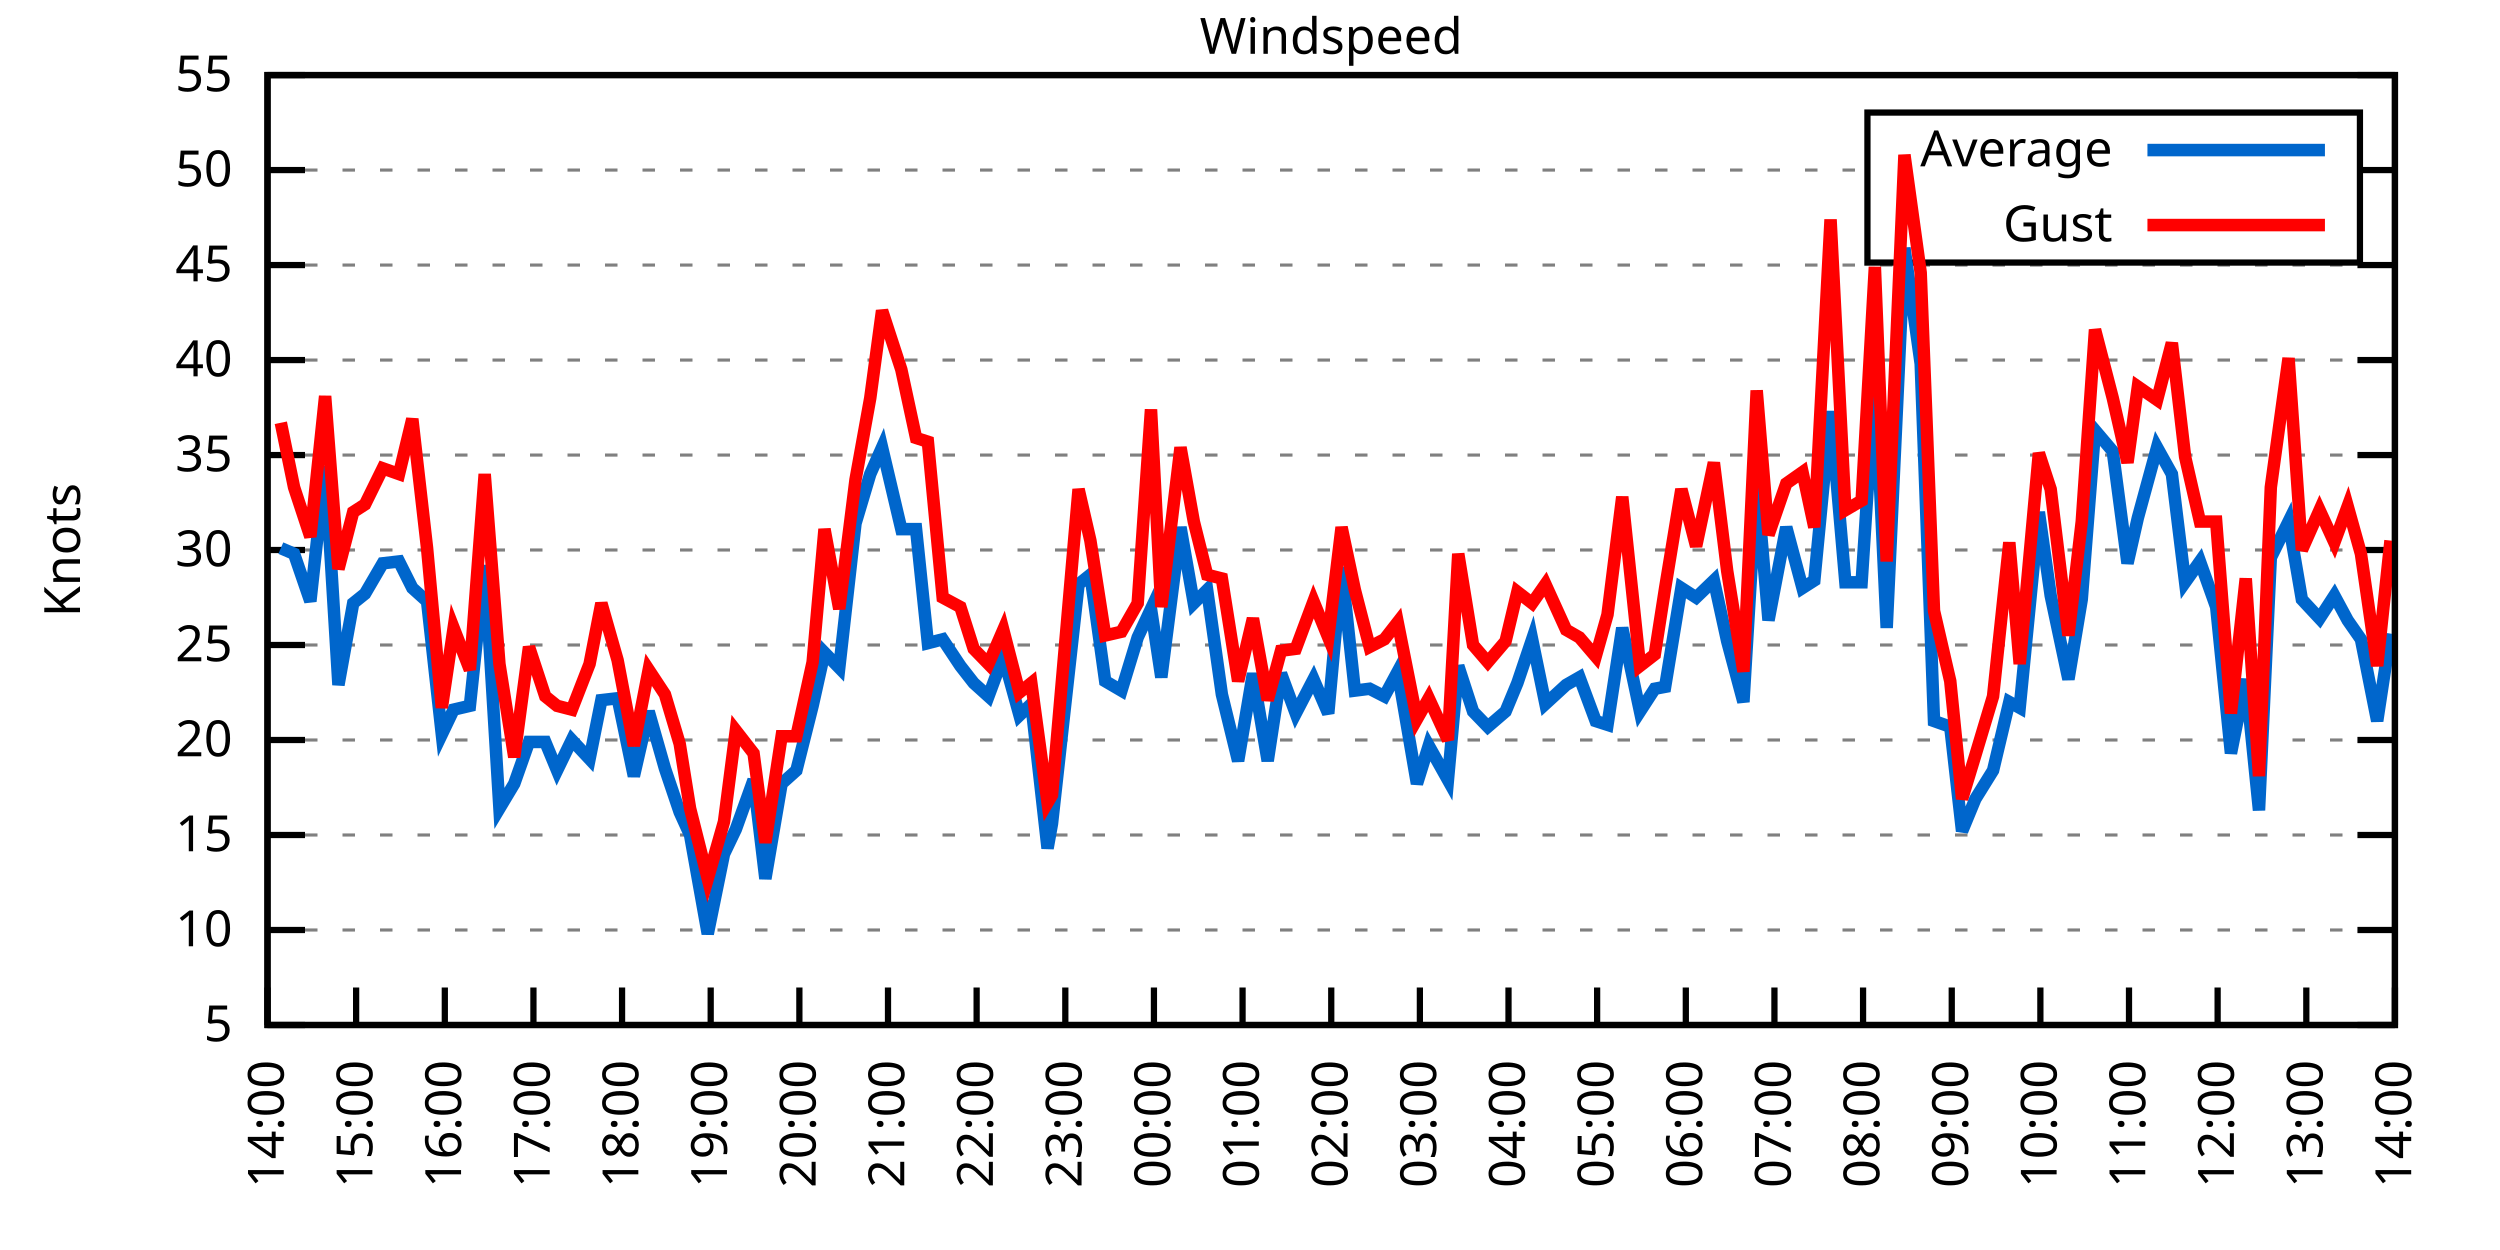
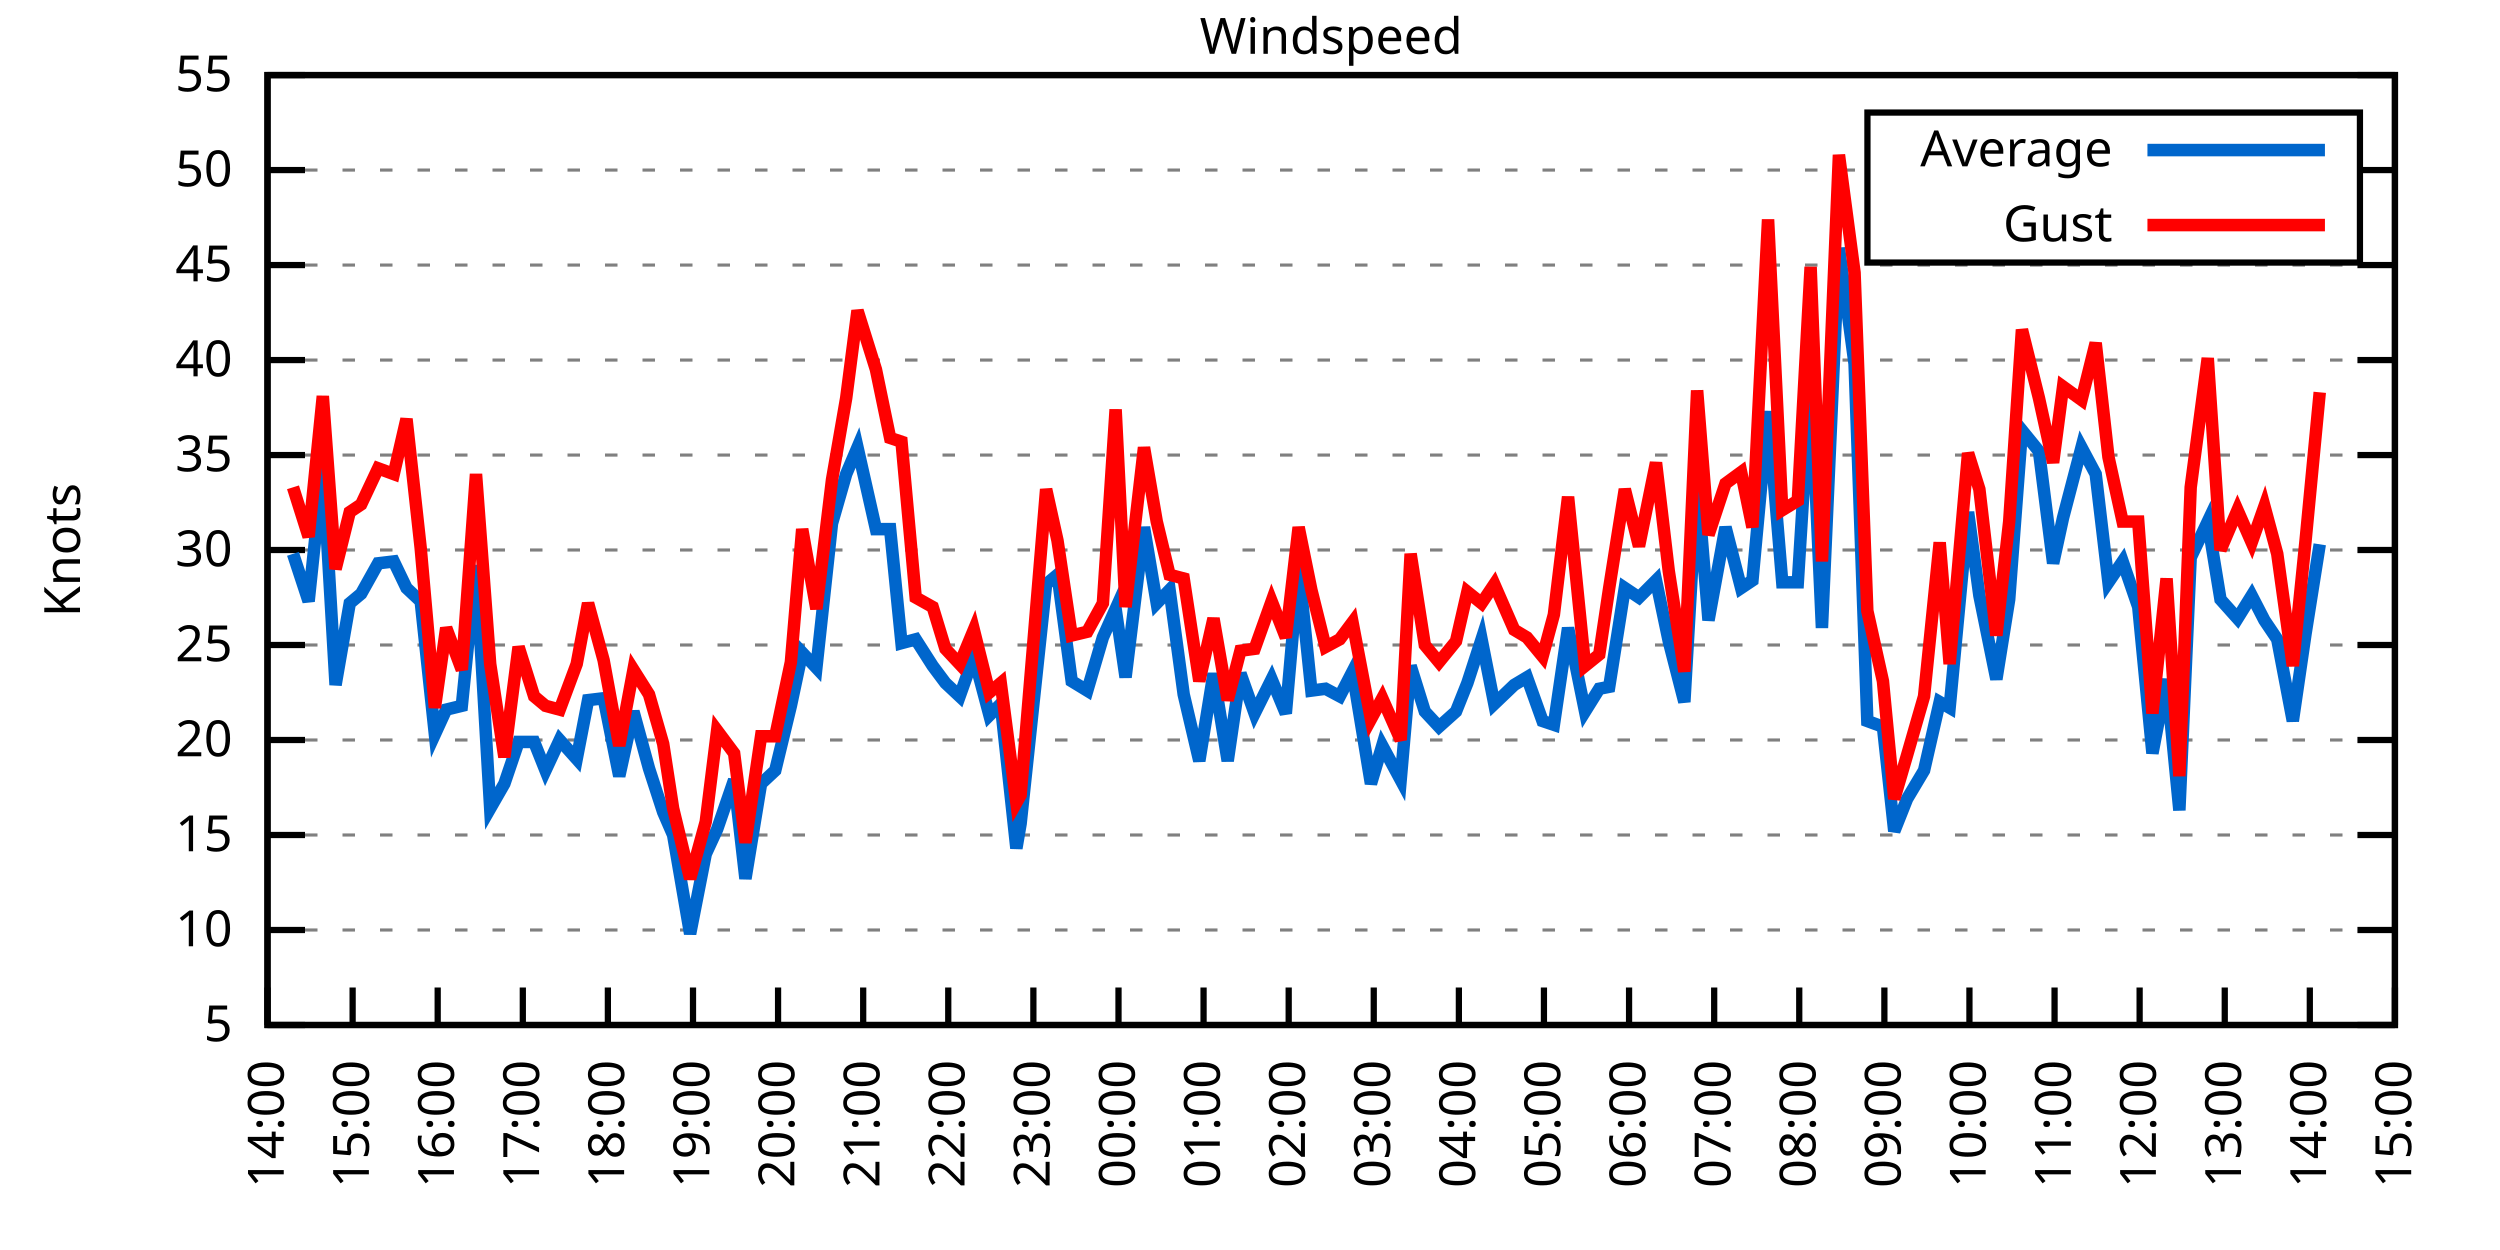
<svg xmlns="http://www.w3.org/2000/svg" xmlns:xlink="http://www.w3.org/1999/xlink" width="400" height="200" viewBox="0 0 400 200">
  <g id="gnuplot_canvas">
    <rect x="0" y="0" width="400" height="200" fill="none" />
    <defs>
      <circle id="gpDot" r="0.5" stroke-width="0.5" stroke="currentColor" />
      <path id="gpPt0" stroke-width="0.333" stroke="currentColor" d="M-1,0 h2 M0,-1 v2" />
      <path id="gpPt1" stroke-width="0.333" stroke="currentColor" d="M-1,-1 L1,1 M1,-1 L-1,1" />
      <path id="gpPt2" stroke-width="0.333" stroke="currentColor" d="M-1,0 L1,0 M0,-1 L0,1 M-1,-1 L1,1 M-1,1 L1,-1" />
      <rect id="gpPt3" stroke-width="0.333" stroke="currentColor" x="-1" y="-1" width="2" height="2" />
      <rect id="gpPt4" stroke-width="0.333" stroke="currentColor" fill="currentColor" x="-1" y="-1" width="2" height="2" />
      <circle id="gpPt5" stroke-width="0.333" stroke="currentColor" cx="0" cy="0" r="1" />
      <use xlink:href="#gpPt5" id="gpPt6" fill="currentColor" stroke="none" />
      <path id="gpPt7" stroke-width="0.333" stroke="currentColor" d="M0,-1.33 L-1.33,0.67 L1.33,0.67 z" />
      <use xlink:href="#gpPt7" id="gpPt8" fill="currentColor" stroke="none" />
      <use xlink:href="#gpPt7" id="gpPt9" stroke="currentColor" transform="rotate(180)" />
      <use xlink:href="#gpPt9" id="gpPt10" fill="currentColor" stroke="none" />
      <use xlink:href="#gpPt3" id="gpPt11" stroke="currentColor" transform="rotate(45)" />
      <use xlink:href="#gpPt11" id="gpPt12" fill="currentColor" stroke="none" />
      <path id="gpPt13" stroke-width="0.333" stroke="currentColor" d="M0,1.330 L1.265,0.411 L0.782,-1.067 L-0.782,-1.076 L-1.265,0.411 z" />
      <use xlink:href="#gpPt13" id="gpPt14" fill="currentColor" stroke="none" />
      <filter id="textbox" filterUnits="objectBoundingBox" x="0" y="0" height="1" width="1">
        <feFlood flood-color="white" flood-opacity="1" result="bgnd" />
        <feComposite in="SourceGraphic" in2="bgnd" operator="atop" />
      </filter>
      <filter id="greybox" filterUnits="objectBoundingBox" x="0" y="0" height="1" width="1">
        <feFlood flood-color="lightgrey" flood-opacity="1" result="grey" />
        <feComposite in="SourceGraphic" in2="grey" operator="atop" />
      </filter>
    </defs>
    <g fill="none" color="white" stroke="currentColor" stroke-width="1.00" stroke-linecap="butt" stroke-linejoin="miter">
</g>
    <g fill="none" color="black" stroke="currentColor" stroke-width="1.00" stroke-linecap="butt" stroke-linejoin="miter">
      <g stroke="none" shape-rendering="crispEdges">
        <polygon fill="rgb(255, 255, 255)" points="42.80,164.00 383.18,164.00 383.18,12.02 42.80,12.02 " />
      </g>
    </g>
    <g fill="none" color="black" stroke="currentColor" stroke-width="1.00" stroke-linecap="butt" stroke-linejoin="miter">
</g>
    <g fill="none" color="black" stroke="black" stroke-width="0.50" stroke-linecap="butt" stroke-linejoin="miter">
</g>
    <g fill="none" color="gray" stroke="currentColor" stroke-width="0.50" stroke-linecap="butt" stroke-linejoin="miter">
      <path stroke="gray" stroke-dasharray="2,4" class="gridline" d="M42.80,164.00 L383.19,164.00  " />
    </g>
    <g fill="none" color="gray" stroke="gray" stroke-width="1.00" stroke-linecap="butt" stroke-linejoin="miter">
</g>
    <g fill="none" color="black" stroke="currentColor" stroke-width="1.00" stroke-linecap="butt" stroke-linejoin="miter">
      <path stroke="black" d="M42.80,164.00 L48.80,164.00 M383.19,164.00 L377.19,164.00  " />
      <g transform="translate(37.20,166.60)" stroke="none" fill="black" font-family="Sans" font-size="8.00" text-anchor="end">
        <text>
          <tspan font-family="Sans"> 5</tspan>
        </text>
      </g>
    </g>
    <g fill="none" color="black" stroke="currentColor" stroke-width="1.00" stroke-linecap="butt" stroke-linejoin="miter">
</g>
    <g fill="none" color="black" stroke="black" stroke-width="0.50" stroke-linecap="butt" stroke-linejoin="miter">
</g>
    <g fill="none" color="gray" stroke="currentColor" stroke-width="0.50" stroke-linecap="butt" stroke-linejoin="miter">
      <path stroke="gray" stroke-dasharray="2,4" class="gridline" d="M42.80,148.80 L383.19,148.80  " />
    </g>
    <g fill="none" color="gray" stroke="gray" stroke-width="1.00" stroke-linecap="butt" stroke-linejoin="miter">
</g>
    <g fill="none" color="black" stroke="currentColor" stroke-width="1.00" stroke-linecap="butt" stroke-linejoin="miter">
      <path stroke="black" d="M42.80,148.80 L48.80,148.80 M383.19,148.80 L377.19,148.80  " />
      <g transform="translate(37.20,151.40)" stroke="none" fill="black" font-family="Sans" font-size="8.00" text-anchor="end">
        <text>
          <tspan font-family="Sans"> 10</tspan>
        </text>
      </g>
    </g>
    <g fill="none" color="black" stroke="currentColor" stroke-width="1.00" stroke-linecap="butt" stroke-linejoin="miter">
</g>
    <g fill="none" color="black" stroke="black" stroke-width="0.50" stroke-linecap="butt" stroke-linejoin="miter">
</g>
    <g fill="none" color="gray" stroke="currentColor" stroke-width="0.50" stroke-linecap="butt" stroke-linejoin="miter">
      <path stroke="gray" stroke-dasharray="2,4" class="gridline" d="M42.80,133.60 L383.19,133.60  " />
    </g>
    <g fill="none" color="gray" stroke="gray" stroke-width="1.00" stroke-linecap="butt" stroke-linejoin="miter">
</g>
    <g fill="none" color="black" stroke="currentColor" stroke-width="1.00" stroke-linecap="butt" stroke-linejoin="miter">
      <path stroke="black" d="M42.80,133.60 L48.80,133.60 M383.19,133.60 L377.19,133.60  " />
      <g transform="translate(37.20,136.20)" stroke="none" fill="black" font-family="Sans" font-size="8.00" text-anchor="end">
        <text>
          <tspan font-family="Sans"> 15</tspan>
        </text>
      </g>
    </g>
    <g fill="none" color="black" stroke="currentColor" stroke-width="1.00" stroke-linecap="butt" stroke-linejoin="miter">
</g>
    <g fill="none" color="black" stroke="black" stroke-width="0.50" stroke-linecap="butt" stroke-linejoin="miter">
</g>
    <g fill="none" color="gray" stroke="currentColor" stroke-width="0.50" stroke-linecap="butt" stroke-linejoin="miter">
      <path stroke="gray" stroke-dasharray="2,4" class="gridline" d="M42.80,118.40 L383.19,118.40  " />
    </g>
    <g fill="none" color="gray" stroke="gray" stroke-width="1.00" stroke-linecap="butt" stroke-linejoin="miter">
</g>
    <g fill="none" color="black" stroke="currentColor" stroke-width="1.00" stroke-linecap="butt" stroke-linejoin="miter">
      <path stroke="black" d="M42.80,118.40 L48.80,118.40 M383.19,118.40 L377.19,118.40  " />
      <g transform="translate(37.20,121.00)" stroke="none" fill="black" font-family="Sans" font-size="8.00" text-anchor="end">
        <text>
          <tspan font-family="Sans"> 20</tspan>
        </text>
      </g>
    </g>
    <g fill="none" color="black" stroke="currentColor" stroke-width="1.00" stroke-linecap="butt" stroke-linejoin="miter">
</g>
    <g fill="none" color="black" stroke="black" stroke-width="0.50" stroke-linecap="butt" stroke-linejoin="miter">
</g>
    <g fill="none" color="gray" stroke="currentColor" stroke-width="0.50" stroke-linecap="butt" stroke-linejoin="miter">
      <path stroke="gray" stroke-dasharray="2,4" class="gridline" d="M42.80,103.20 L383.19,103.20  " />
    </g>
    <g fill="none" color="gray" stroke="gray" stroke-width="1.00" stroke-linecap="butt" stroke-linejoin="miter">
</g>
    <g fill="none" color="black" stroke="currentColor" stroke-width="1.00" stroke-linecap="butt" stroke-linejoin="miter">
      <path stroke="black" d="M42.80,103.20 L48.80,103.20 M383.19,103.20 L377.19,103.20  " />
      <g transform="translate(37.20,105.80)" stroke="none" fill="black" font-family="Sans" font-size="8.00" text-anchor="end">
        <text>
          <tspan font-family="Sans"> 25</tspan>
        </text>
      </g>
    </g>
    <g fill="none" color="black" stroke="currentColor" stroke-width="1.00" stroke-linecap="butt" stroke-linejoin="miter">
</g>
    <g fill="none" color="black" stroke="black" stroke-width="0.50" stroke-linecap="butt" stroke-linejoin="miter">
</g>
    <g fill="none" color="gray" stroke="currentColor" stroke-width="0.50" stroke-linecap="butt" stroke-linejoin="miter">
      <path stroke="gray" stroke-dasharray="2,4" class="gridline" d="M42.80,88.00 L383.19,88.00  " />
    </g>
    <g fill="none" color="gray" stroke="gray" stroke-width="1.00" stroke-linecap="butt" stroke-linejoin="miter">
</g>
    <g fill="none" color="black" stroke="currentColor" stroke-width="1.00" stroke-linecap="butt" stroke-linejoin="miter">
      <path stroke="black" d="M42.80,88.00 L48.80,88.00 M383.19,88.00 L377.19,88.00  " />
      <g transform="translate(37.20,90.60)" stroke="none" fill="black" font-family="Sans" font-size="8.00" text-anchor="end">
        <text>
          <tspan font-family="Sans"> 30</tspan>
        </text>
      </g>
    </g>
    <g fill="none" color="black" stroke="currentColor" stroke-width="1.00" stroke-linecap="butt" stroke-linejoin="miter">
</g>
    <g fill="none" color="black" stroke="black" stroke-width="0.50" stroke-linecap="butt" stroke-linejoin="miter">
</g>
    <g fill="none" color="gray" stroke="currentColor" stroke-width="0.50" stroke-linecap="butt" stroke-linejoin="miter">
      <path stroke="gray" stroke-dasharray="2,4" class="gridline" d="M42.80,72.81 L383.19,72.81  " />
    </g>
    <g fill="none" color="gray" stroke="gray" stroke-width="1.00" stroke-linecap="butt" stroke-linejoin="miter">
</g>
    <g fill="none" color="black" stroke="currentColor" stroke-width="1.00" stroke-linecap="butt" stroke-linejoin="miter">
      <path stroke="black" d="M42.80,72.81 L48.80,72.81 M383.19,72.81 L377.19,72.81  " />
      <g transform="translate(37.20,75.41)" stroke="none" fill="black" font-family="Sans" font-size="8.00" text-anchor="end">
        <text>
          <tspan font-family="Sans"> 35</tspan>
        </text>
      </g>
    </g>
    <g fill="none" color="black" stroke="currentColor" stroke-width="1.00" stroke-linecap="butt" stroke-linejoin="miter">
</g>
    <g fill="none" color="black" stroke="black" stroke-width="0.50" stroke-linecap="butt" stroke-linejoin="miter">
</g>
    <g fill="none" color="gray" stroke="currentColor" stroke-width="0.50" stroke-linecap="butt" stroke-linejoin="miter">
      <path stroke="gray" stroke-dasharray="2,4" class="gridline" d="M42.80,57.61 L383.19,57.61  " />
    </g>
    <g fill="none" color="gray" stroke="gray" stroke-width="1.00" stroke-linecap="butt" stroke-linejoin="miter">
</g>
    <g fill="none" color="black" stroke="currentColor" stroke-width="1.00" stroke-linecap="butt" stroke-linejoin="miter">
      <path stroke="black" d="M42.80,57.61 L48.80,57.61 M383.19,57.61 L377.19,57.61  " />
      <g transform="translate(37.20,60.21)" stroke="none" fill="black" font-family="Sans" font-size="8.00" text-anchor="end">
        <text>
          <tspan font-family="Sans"> 40</tspan>
        </text>
      </g>
    </g>
    <g fill="none" color="black" stroke="currentColor" stroke-width="1.00" stroke-linecap="butt" stroke-linejoin="miter">
</g>
    <g fill="none" color="black" stroke="black" stroke-width="0.50" stroke-linecap="butt" stroke-linejoin="miter">
</g>
    <g fill="none" color="gray" stroke="currentColor" stroke-width="0.50" stroke-linecap="butt" stroke-linejoin="miter">
      <path stroke="gray" stroke-dasharray="2,4" class="gridline" d="M42.80,42.41 L383.19,42.41  " />
    </g>
    <g fill="none" color="gray" stroke="gray" stroke-width="1.00" stroke-linecap="butt" stroke-linejoin="miter">
</g>
    <g fill="none" color="black" stroke="currentColor" stroke-width="1.00" stroke-linecap="butt" stroke-linejoin="miter">
      <path stroke="black" d="M42.80,42.41 L48.80,42.41 M383.19,42.41 L377.19,42.41  " />
      <g transform="translate(37.20,45.01)" stroke="none" fill="black" font-family="Sans" font-size="8.00" text-anchor="end">
        <text>
          <tspan font-family="Sans"> 45</tspan>
        </text>
      </g>
    </g>
    <g fill="none" color="black" stroke="currentColor" stroke-width="1.00" stroke-linecap="butt" stroke-linejoin="miter">
</g>
    <g fill="none" color="black" stroke="black" stroke-width="0.50" stroke-linecap="butt" stroke-linejoin="miter">
</g>
    <g fill="none" color="gray" stroke="currentColor" stroke-width="0.50" stroke-linecap="butt" stroke-linejoin="miter">
      <path stroke="gray" stroke-dasharray="2,4" class="gridline" d="M42.80,27.21 L298.79,27.21 M377.59,27.21 L383.19,27.21  " />
    </g>
    <g fill="none" color="gray" stroke="gray" stroke-width="1.00" stroke-linecap="butt" stroke-linejoin="miter">
</g>
    <g fill="none" color="black" stroke="currentColor" stroke-width="1.00" stroke-linecap="butt" stroke-linejoin="miter">
      <path stroke="black" d="M42.80,27.21 L48.80,27.21 M383.19,27.21 L377.19,27.21  " />
      <g transform="translate(37.20,29.81)" stroke="none" fill="black" font-family="Sans" font-size="8.00" text-anchor="end">
        <text>
          <tspan font-family="Sans"> 50</tspan>
        </text>
      </g>
    </g>
    <g fill="none" color="black" stroke="currentColor" stroke-width="1.00" stroke-linecap="butt" stroke-linejoin="miter">
</g>
    <g fill="none" color="black" stroke="black" stroke-width="0.50" stroke-linecap="butt" stroke-linejoin="miter">
</g>
    <g fill="none" color="gray" stroke="currentColor" stroke-width="0.50" stroke-linecap="butt" stroke-linejoin="miter">
      <path stroke="gray" stroke-dasharray="2,4" class="gridline" d="M42.80,12.01 L383.19,12.01  " />
    </g>
    <g fill="none" color="gray" stroke="gray" stroke-width="1.00" stroke-linecap="butt" stroke-linejoin="miter">
</g>
    <g fill="none" color="black" stroke="currentColor" stroke-width="1.00" stroke-linecap="butt" stroke-linejoin="miter">
      <path stroke="black" d="M42.80,12.01 L48.80,12.01 M383.19,12.01 L377.19,12.01  " />
      <g transform="translate(37.20,14.61)" stroke="none" fill="black" font-family="Sans" font-size="8.00" text-anchor="end">
        <text>
          <tspan font-family="Sans"> 55</tspan>
        </text>
      </g>
    </g>
    <g fill="none" color="black" stroke="currentColor" stroke-width="1.00" stroke-linecap="butt" stroke-linejoin="miter">
      <path stroke="black" d="M42.80,164.00 L42.80,158.00  " />
      <g transform="translate(45.40,169.60) rotate(270.00)" stroke="none" fill="black" font-family="Sans" font-size="8.00" text-anchor="end">
        <text>
          <tspan font-family="Sans">14:00</tspan>
        </text>
      </g>
    </g>
    <g fill="none" color="black" stroke="currentColor" stroke-width="1.00" stroke-linecap="butt" stroke-linejoin="miter">
-       <path stroke="black" d="M56.98,164.00 L56.98,158.00  " />
-       <g transform="translate(59.58,169.60) rotate(270.00)" stroke="none" fill="black" font-family="Sans" font-size="8.00" text-anchor="end">
+       <path stroke="black" d="M56.42,164.00 L56.42,158.00  " />
+       <g transform="translate(59.02,169.60) rotate(270.00)" stroke="none" fill="black" font-family="Sans" font-size="8.00" text-anchor="end">
        <text>
          <tspan font-family="Sans">15:00</tspan>
        </text>
      </g>
    </g>
    <g fill="none" color="black" stroke="currentColor" stroke-width="1.00" stroke-linecap="butt" stroke-linejoin="miter">
-       <path stroke="black" d="M71.17,164.00 L71.17,158.00  " />
-       <g transform="translate(73.77,169.60) rotate(270.00)" stroke="none" fill="black" font-family="Sans" font-size="8.00" text-anchor="end">
+       <path stroke="black" d="M70.03,164.00 L70.03,158.00  " />
+       <g transform="translate(72.63,169.60) rotate(270.00)" stroke="none" fill="black" font-family="Sans" font-size="8.00" text-anchor="end">
        <text>
          <tspan font-family="Sans">16:00</tspan>
        </text>
      </g>
    </g>
    <g fill="none" color="black" stroke="currentColor" stroke-width="1.00" stroke-linecap="butt" stroke-linejoin="miter">
-       <path stroke="black" d="M85.35,164.00 L85.35,158.00  " />
-       <g transform="translate(87.95,169.60) rotate(270.00)" stroke="none" fill="black" font-family="Sans" font-size="8.00" text-anchor="end">
+       <path stroke="black" d="M83.65,164.00 L83.65,158.00  " />
+       <g transform="translate(86.25,169.60) rotate(270.00)" stroke="none" fill="black" font-family="Sans" font-size="8.00" text-anchor="end">
        <text>
          <tspan font-family="Sans">17:00</tspan>
        </text>
      </g>
    </g>
    <g fill="none" color="black" stroke="currentColor" stroke-width="1.00" stroke-linecap="butt" stroke-linejoin="miter">
-       <path stroke="black" d="M99.53,164.00 L99.53,158.00  " />
-       <g transform="translate(102.13,169.60) rotate(270.00)" stroke="none" fill="black" font-family="Sans" font-size="8.00" text-anchor="end">
+       <path stroke="black" d="M97.26,164.00 L97.26,158.00  " />
+       <g transform="translate(99.86,169.60) rotate(270.00)" stroke="none" fill="black" font-family="Sans" font-size="8.00" text-anchor="end">
        <text>
          <tspan font-family="Sans">18:00</tspan>
        </text>
      </g>
    </g>
    <g fill="none" color="black" stroke="currentColor" stroke-width="1.00" stroke-linecap="butt" stroke-linejoin="miter">
-       <path stroke="black" d="M113.71,164.00 L113.71,158.00  " />
-       <g transform="translate(116.31,169.60) rotate(270.00)" stroke="none" fill="black" font-family="Sans" font-size="8.00" text-anchor="end">
+       <path stroke="black" d="M110.88,164.00 L110.88,158.00  " />
+       <g transform="translate(113.48,169.60) rotate(270.00)" stroke="none" fill="black" font-family="Sans" font-size="8.00" text-anchor="end">
        <text>
          <tspan font-family="Sans">19:00</tspan>
        </text>
      </g>
    </g>
    <g fill="none" color="black" stroke="currentColor" stroke-width="1.00" stroke-linecap="butt" stroke-linejoin="miter">
-       <path stroke="black" d="M127.90,164.00 L127.90,158.00  " />
-       <g transform="translate(130.50,169.60) rotate(270.00)" stroke="none" fill="black" font-family="Sans" font-size="8.00" text-anchor="end">
+       <path stroke="black" d="M124.49,164.00 L124.49,158.00  " />
+       <g transform="translate(127.09,169.60) rotate(270.00)" stroke="none" fill="black" font-family="Sans" font-size="8.00" text-anchor="end">
        <text>
          <tspan font-family="Sans">20:00</tspan>
        </text>
      </g>
    </g>
    <g fill="none" color="black" stroke="currentColor" stroke-width="1.00" stroke-linecap="butt" stroke-linejoin="miter">
-       <path stroke="black" d="M142.08,164.00 L142.08,158.00  " />
-       <g transform="translate(144.68,169.60) rotate(270.00)" stroke="none" fill="black" font-family="Sans" font-size="8.00" text-anchor="end">
+       <path stroke="black" d="M138.11,164.00 L138.11,158.00  " />
+       <g transform="translate(140.71,169.60) rotate(270.00)" stroke="none" fill="black" font-family="Sans" font-size="8.00" text-anchor="end">
        <text>
          <tspan font-family="Sans">21:00</tspan>
        </text>
      </g>
    </g>
    <g fill="none" color="black" stroke="currentColor" stroke-width="1.00" stroke-linecap="butt" stroke-linejoin="miter">
-       <path stroke="black" d="M156.26,164.00 L156.26,158.00  " />
-       <g transform="translate(158.86,169.60) rotate(270.00)" stroke="none" fill="black" font-family="Sans" font-size="8.00" text-anchor="end">
+       <path stroke="black" d="M151.72,164.00 L151.72,158.00  " />
+       <g transform="translate(154.32,169.60) rotate(270.00)" stroke="none" fill="black" font-family="Sans" font-size="8.00" text-anchor="end">
        <text>
          <tspan font-family="Sans">22:00</tspan>
        </text>
      </g>
    </g>
    <g fill="none" color="black" stroke="currentColor" stroke-width="1.00" stroke-linecap="butt" stroke-linejoin="miter">
-       <path stroke="black" d="M170.45,164.00 L170.45,158.00  " />
-       <g transform="translate(173.05,169.60) rotate(270.00)" stroke="none" fill="black" font-family="Sans" font-size="8.00" text-anchor="end">
+       <path stroke="black" d="M165.34,164.00 L165.34,158.00  " />
+       <g transform="translate(167.94,169.60) rotate(270.00)" stroke="none" fill="black" font-family="Sans" font-size="8.00" text-anchor="end">
        <text>
          <tspan font-family="Sans">23:00</tspan>
        </text>
      </g>
    </g>
    <g fill="none" color="black" stroke="currentColor" stroke-width="1.00" stroke-linecap="butt" stroke-linejoin="miter">
-       <path stroke="black" d="M184.63,164.00 L184.63,158.00  " />
-       <g transform="translate(187.23,169.60) rotate(270.00)" stroke="none" fill="black" font-family="Sans" font-size="8.00" text-anchor="end">
+       <path stroke="black" d="M178.96,164.00 L178.96,158.00  " />
+       <g transform="translate(181.56,169.60) rotate(270.00)" stroke="none" fill="black" font-family="Sans" font-size="8.00" text-anchor="end">
        <text>
          <tspan font-family="Sans">00:00</tspan>
        </text>
      </g>
    </g>
    <g fill="none" color="black" stroke="currentColor" stroke-width="1.00" stroke-linecap="butt" stroke-linejoin="miter">
-       <path stroke="black" d="M198.81,164.00 L198.81,158.00  " />
-       <g transform="translate(201.41,169.60) rotate(270.00)" stroke="none" fill="black" font-family="Sans" font-size="8.00" text-anchor="end">
+       <path stroke="black" d="M192.57,164.00 L192.57,158.00  " />
+       <g transform="translate(195.17,169.60) rotate(270.00)" stroke="none" fill="black" font-family="Sans" font-size="8.00" text-anchor="end">
        <text>
          <tspan font-family="Sans">01:00</tspan>
        </text>
      </g>
    </g>
    <g fill="none" color="black" stroke="currentColor" stroke-width="1.00" stroke-linecap="butt" stroke-linejoin="miter">
-       <path stroke="black" d="M213.00,164.00 L213.00,158.00  " />
-       <g transform="translate(215.60,169.60) rotate(270.00)" stroke="none" fill="black" font-family="Sans" font-size="8.00" text-anchor="end">
+       <path stroke="black" d="M206.19,164.00 L206.19,158.00  " />
+       <g transform="translate(208.79,169.60) rotate(270.00)" stroke="none" fill="black" font-family="Sans" font-size="8.00" text-anchor="end">
        <text>
          <tspan font-family="Sans">02:00</tspan>
        </text>
      </g>
    </g>
    <g fill="none" color="black" stroke="currentColor" stroke-width="1.00" stroke-linecap="butt" stroke-linejoin="miter">
-       <path stroke="black" d="M227.18,164.00 L227.18,158.00  " />
-       <g transform="translate(229.78,169.60) rotate(270.00)" stroke="none" fill="black" font-family="Sans" font-size="8.00" text-anchor="end">
+       <path stroke="black" d="M219.80,164.00 L219.80,158.00  " />
+       <g transform="translate(222.40,169.60) rotate(270.00)" stroke="none" fill="black" font-family="Sans" font-size="8.00" text-anchor="end">
        <text>
          <tspan font-family="Sans">03:00</tspan>
        </text>
      </g>
    </g>
    <g fill="none" color="black" stroke="currentColor" stroke-width="1.00" stroke-linecap="butt" stroke-linejoin="miter">
-       <path stroke="black" d="M241.36,164.00 L241.36,158.00  " />
-       <g transform="translate(243.96,169.60) rotate(270.00)" stroke="none" fill="black" font-family="Sans" font-size="8.00" text-anchor="end">
+       <path stroke="black" d="M233.42,164.00 L233.42,158.00  " />
+       <g transform="translate(236.02,169.60) rotate(270.00)" stroke="none" fill="black" font-family="Sans" font-size="8.00" text-anchor="end">
        <text>
          <tspan font-family="Sans">04:00</tspan>
        </text>
      </g>
    </g>
    <g fill="none" color="black" stroke="currentColor" stroke-width="1.00" stroke-linecap="butt" stroke-linejoin="miter">
-       <path stroke="black" d="M255.54,164.00 L255.54,158.00  " />
-       <g transform="translate(258.14,169.60) rotate(270.00)" stroke="none" fill="black" font-family="Sans" font-size="8.00" text-anchor="end">
+       <path stroke="black" d="M247.03,164.00 L247.03,158.00  " />
+       <g transform="translate(249.63,169.60) rotate(270.00)" stroke="none" fill="black" font-family="Sans" font-size="8.00" text-anchor="end">
        <text>
          <tspan font-family="Sans">05:00</tspan>
        </text>
      </g>
    </g>
    <g fill="none" color="black" stroke="currentColor" stroke-width="1.00" stroke-linecap="butt" stroke-linejoin="miter">
-       <path stroke="black" d="M269.73,164.00 L269.73,158.00  " />
-       <g transform="translate(272.33,169.60) rotate(270.00)" stroke="none" fill="black" font-family="Sans" font-size="8.00" text-anchor="end">
+       <path stroke="black" d="M260.65,164.00 L260.65,158.00  " />
+       <g transform="translate(263.25,169.60) rotate(270.00)" stroke="none" fill="black" font-family="Sans" font-size="8.00" text-anchor="end">
        <text>
          <tspan font-family="Sans">06:00</tspan>
        </text>
      </g>
    </g>
    <g fill="none" color="black" stroke="currentColor" stroke-width="1.00" stroke-linecap="butt" stroke-linejoin="miter">
-       <path stroke="black" d="M283.91,164.00 L283.91,158.00  " />
-       <g transform="translate(286.51,169.60) rotate(270.00)" stroke="none" fill="black" font-family="Sans" font-size="8.00" text-anchor="end">
+       <path stroke="black" d="M274.27,164.00 L274.27,158.00  " />
+       <g transform="translate(276.87,169.60) rotate(270.00)" stroke="none" fill="black" font-family="Sans" font-size="8.00" text-anchor="end">
        <text>
          <tspan font-family="Sans">07:00</tspan>
        </text>
      </g>
    </g>
    <g fill="none" color="black" stroke="currentColor" stroke-width="1.00" stroke-linecap="butt" stroke-linejoin="miter">
-       <path stroke="black" d="M298.09,164.00 L298.09,158.00  " />
-       <g transform="translate(300.69,169.60) rotate(270.00)" stroke="none" fill="black" font-family="Sans" font-size="8.00" text-anchor="end">
+       <path stroke="black" d="M287.88,164.00 L287.88,158.00  " />
+       <g transform="translate(290.48,169.60) rotate(270.00)" stroke="none" fill="black" font-family="Sans" font-size="8.00" text-anchor="end">
        <text>
          <tspan font-family="Sans">08:00</tspan>
        </text>
      </g>
    </g>
    <g fill="none" color="black" stroke="currentColor" stroke-width="1.00" stroke-linecap="butt" stroke-linejoin="miter">
-       <path stroke="black" d="M312.28,164.00 L312.28,158.00  " />
-       <g transform="translate(314.88,169.60) rotate(270.00)" stroke="none" fill="black" font-family="Sans" font-size="8.00" text-anchor="end">
+       <path stroke="black" d="M301.50,164.00 L301.50,158.00  " />
+       <g transform="translate(304.10,169.60) rotate(270.00)" stroke="none" fill="black" font-family="Sans" font-size="8.00" text-anchor="end">
        <text>
          <tspan font-family="Sans">09:00</tspan>
        </text>
      </g>
    </g>
    <g fill="none" color="black" stroke="currentColor" stroke-width="1.00" stroke-linecap="butt" stroke-linejoin="miter">
-       <path stroke="black" d="M326.46,164.00 L326.46,158.00  " />
-       <g transform="translate(329.06,169.60) rotate(270.00)" stroke="none" fill="black" font-family="Sans" font-size="8.00" text-anchor="end">
+       <path stroke="black" d="M315.11,164.00 L315.11,158.00  " />
+       <g transform="translate(317.71,169.60) rotate(270.00)" stroke="none" fill="black" font-family="Sans" font-size="8.00" text-anchor="end">
        <text>
          <tspan font-family="Sans">10:00</tspan>
        </text>
      </g>
    </g>
    <g fill="none" color="black" stroke="currentColor" stroke-width="1.00" stroke-linecap="butt" stroke-linejoin="miter">
-       <path stroke="black" d="M340.64,164.00 L340.64,158.00  " />
-       <g transform="translate(343.24,169.60) rotate(270.00)" stroke="none" fill="black" font-family="Sans" font-size="8.00" text-anchor="end">
+       <path stroke="black" d="M328.73,164.00 L328.73,158.00  " />
+       <g transform="translate(331.33,169.60) rotate(270.00)" stroke="none" fill="black" font-family="Sans" font-size="8.00" text-anchor="end">
        <text>
          <tspan font-family="Sans">11:00</tspan>
        </text>
      </g>
    </g>
    <g fill="none" color="black" stroke="currentColor" stroke-width="1.00" stroke-linecap="butt" stroke-linejoin="miter">
-       <path stroke="black" d="M354.82,164.00 L354.82,158.00  " />
-       <g transform="translate(357.42,169.60) rotate(270.00)" stroke="none" fill="black" font-family="Sans" font-size="8.00" text-anchor="end">
+       <path stroke="black" d="M342.34,164.00 L342.34,158.00  " />
+       <g transform="translate(344.94,169.60) rotate(270.00)" stroke="none" fill="black" font-family="Sans" font-size="8.00" text-anchor="end">
        <text>
          <tspan font-family="Sans">12:00</tspan>
        </text>
      </g>
    </g>
    <g fill="none" color="black" stroke="currentColor" stroke-width="1.00" stroke-linecap="butt" stroke-linejoin="miter">
-       <path stroke="black" d="M369.01,164.00 L369.01,158.00  " />
-       <g transform="translate(371.61,169.60) rotate(270.00)" stroke="none" fill="black" font-family="Sans" font-size="8.00" text-anchor="end">
+       <path stroke="black" d="M355.96,164.00 L355.96,158.00  " />
+       <g transform="translate(358.56,169.60) rotate(270.00)" stroke="none" fill="black" font-family="Sans" font-size="8.00" text-anchor="end">
        <text>
          <tspan font-family="Sans">13:00</tspan>
+         </text>
+       </g>
+     </g>
+     <g fill="none" color="black" stroke="currentColor" stroke-width="1.00" stroke-linecap="butt" stroke-linejoin="miter">
+       <path stroke="black" d="M369.57,164.00 L369.57,158.00  " />
+       <g transform="translate(372.17,169.60) rotate(270.00)" stroke="none" fill="black" font-family="Sans" font-size="8.00" text-anchor="end">
+         <text>
+           <tspan font-family="Sans">14:00</tspan>
        </text>
      </g>
    </g>
    <g fill="none" color="black" stroke="currentColor" stroke-width="1.00" stroke-linecap="butt" stroke-linejoin="miter">
      <path stroke="black" d="M383.19,164.00 L383.19,158.00  " />
      <g transform="translate(385.79,169.60) rotate(270.00)" stroke="none" fill="black" font-family="Sans" font-size="8.00" text-anchor="end">
        <text>
-           <tspan font-family="Sans">14:00</tspan>
+           <tspan font-family="Sans">15:00</tspan>
        </text>
      </g>
    </g>
    <g fill="none" color="black" stroke="currentColor" stroke-width="1.00" stroke-linecap="butt" stroke-linejoin="miter">
</g>
    <g fill="none" color="black" stroke="currentColor" stroke-width="1.00" stroke-linecap="butt" stroke-linejoin="miter">
      <path stroke="black" d="M42.80,12.01 L42.80,164.00 L383.19,164.00 L383.19,12.01 L42.80,12.01 Z  " />
    </g>
    <g fill="none" color="black" stroke="currentColor" stroke-width="1.00" stroke-linecap="butt" stroke-linejoin="miter">
</g>
    <g fill="none" color="black" stroke="currentColor" stroke-width="1.00" stroke-linecap="butt" stroke-linejoin="miter">
      <path stroke="black" d="M298.79,42.01 L298.79,18.01 L377.59,18.01 L377.59,42.01 L298.79,42.01 Z  " />
    </g>
    <g id="Windspeed_plot_1">
      <g fill="none" color="white" stroke="black" stroke-width="2.00" stroke-linecap="butt" stroke-linejoin="miter">
</g>
      <g fill="none" color="black" stroke="currentColor" stroke-width="2.00" stroke-linecap="butt" stroke-linejoin="miter">
        <g transform="translate(337.99,26.61)" stroke="none" fill="black" font-family="Sans" font-size="8.00" text-anchor="end">
          <text>
            <tspan font-family="Sans">Average</tspan>
          </text>
        </g>
      </g>
      <g fill="none" color="black" stroke="currentColor" stroke-width="2.00" stroke-linecap="butt" stroke-linejoin="miter">
-         <path stroke="rgb(  0, 102, 204)" d="M343.59,24.01 L371.99,24.01 M44.93,87.70 L47.05,88.61 L49.66,96.21 L52.02,74.63 L54.15,109.59 L56.51,96.52   L58.40,95.00 L61.24,90.13 L63.84,89.83 L65.97,94.08 L68.33,96.21 L70.69,117.49 L72.58,113.54 L75.18,112.93   L77.55,90.44 L79.91,129.35 L82.28,125.39 L84.64,118.71 L87.24,118.71 L89.13,123.27 L91.49,118.40 L94.33,121.44   L96.22,112.02 L98.82,111.72 L101.42,124.18 L103.79,113.84 L106.39,122.96 L108.75,129.95 L110.41,133.60 L113.24,149.41   L115.84,136.64 L117.73,132.69 L120.57,124.79 L122.46,140.59 L125.06,125.39 L127.42,123.27 L130.02,112.93 L131.92,104.42   L134.28,106.85 L136.88,83.75 L139.24,75.85 L141.13,71.59 L144.21,84.66 L146.57,84.66 L148.46,102.90 L150.83,102.29   L153.66,106.55 L155.79,109.28 L158.15,111.41 L160.52,105.03 L163.12,114.45 L165.01,112.63 L167.61,135.73 L168.32,131.78   L172.57,93.48 L174.46,91.96 L176.83,108.98 L179.43,110.50 L182.03,101.99 L184.16,97.43 L185.81,108.37 L188.88,84.36   L191.01,96.52 L193.14,94.39 L195.50,111.11 L198.10,121.75 L200.47,107.76 L202.83,121.75 L204.96,107.76 L207.32,114.15   L210.16,108.68 L212.52,114.15 L214.65,90.74 L216.78,110.50 L219.14,110.20 L221.50,111.41 L223.63,107.46 L226.71,125.39   L228.60,119.31 L231.67,124.79 L233.32,106.55 L235.69,113.84 L238.05,116.28 L240.89,113.84 L242.78,109.28 L245.14,102.29   L247.27,112.63 L250.58,109.59 L252.71,108.37 L255.31,115.36 L257.20,115.97 L259.56,100.47 L262.40,113.84 L264.76,110.20   L266.42,109.89 L269.02,94.08 L271.38,95.60 L274.22,92.87 L276.35,102.60 L278.95,112.32 L281.07,77.06 L282.96,99.25   L285.80,84.36 L288.40,94.08 L290.29,92.87 L292.89,65.81 L295.26,93.17 L297.86,93.17 L299.98,60.34 L301.87,100.47   L304.71,39.67 L307.31,58.21 L309.44,115.36 L312.04,116.28 L313.93,132.99 L316.06,127.83 L318.89,123.27 L321.49,112.32   L323.15,113.24 L326.22,81.93 L328.11,95.30 L330.95,108.68 L333.08,95.91 L335.20,68.85 L338.04,72.20 L340.40,90.13   L342.06,82.84 L345.13,71.59 L347.50,75.85 L349.62,93.17 L351.99,89.83 L354.59,97.12 L356.95,120.53 L359.32,108.68   L361.44,129.65 L363.33,89.22 L366.17,83.45 L368.30,95.91 L371.13,98.95 L373.50,95.30 L375.63,99.25 L377.75,102.29   L380.35,115.36 L382.48,101.38  " />
+         <path stroke="rgb(  0, 102, 204)" d="M343.59,24.01 L371.99,24.01 M46.88,88.61 L49.38,96.21 L51.65,74.63 L53.69,109.59 L55.96,96.52 L57.78,95.00   L60.50,90.13 L63.00,89.83 L65.04,94.08 L67.31,96.21 L69.58,117.49 L71.39,113.54 L73.89,112.93 L76.16,90.44   L78.43,129.35 L80.70,125.39 L82.97,118.71 L85.46,118.71 L87.28,123.27 L89.55,118.40 L92.27,121.44 L94.09,112.02   L96.58,111.72 L99.08,124.18 L101.35,113.84 L103.84,122.96 L106.11,129.95 L107.70,133.60 L110.42,149.41 L112.92,136.64   L114.74,132.69 L117.46,124.79 L119.27,140.59 L121.77,125.39 L124.04,123.27 L126.54,112.93 L128.35,104.42 L130.62,106.85   L133.12,83.75 L135.39,75.85 L137.20,71.59 L140.15,84.66 L142.42,84.66 L144.24,102.90 L146.51,102.29 L149.23,106.55   L151.27,109.28 L153.54,111.41 L155.81,105.03 L158.31,114.45 L160.12,112.63 L162.62,135.73 L163.30,131.78 L167.38,93.48   L169.20,91.96 L171.47,108.98 L173.96,110.50 L176.46,101.99 L178.50,97.43 L180.09,108.37 L183.04,84.36 L185.08,96.52   L187.13,94.39 L189.39,111.11 L191.89,121.75 L194.16,107.76 L196.43,121.75 L198.47,107.76 L200.74,114.15 L203.46,108.68   L205.73,114.15 L207.78,90.74 L209.82,110.50 L212.09,110.20 L214.36,111.41 L216.40,107.46 L219.35,125.39 L221.16,119.31   L224.11,124.79 L225.70,106.55 L227.97,113.84 L230.24,116.28 L232.96,113.84 L234.78,109.28 L237.05,102.29 L239.09,112.63   L242.27,109.59 L244.31,108.37 L246.81,115.36 L248.62,115.97 L250.89,100.47 L253.61,113.84 L255.88,110.20 L257.47,109.89   L259.97,94.08 L262.24,95.60 L264.96,92.87 L267.00,102.60 L269.50,112.32 L271.54,77.06 L273.36,99.25 L276.08,84.36   L278.58,94.08 L280.39,92.87 L282.89,65.81 L285.16,93.17 L287.65,93.17 L289.70,60.34 L291.51,100.47 L294.23,39.67   L296.73,58.21 L298.77,115.36 L301.27,116.28 L303.08,132.99 L305.13,127.83 L307.85,123.27 L310.35,112.32 L311.94,113.24   L314.89,81.93 L316.70,95.30 L319.42,108.68 L321.47,95.91 L323.51,68.85 L326.23,72.20 L328.50,90.13 L330.09,82.84   L333.04,71.59 L335.31,75.85 L337.35,93.17 L339.62,89.83 L342.12,97.12 L344.39,120.53 L346.65,108.68 L348.70,129.65   L350.51,89.22 L353.24,83.45 L355.28,95.91 L358.00,98.95 L360.27,95.30 L362.31,99.25 L364.36,102.29 L366.85,115.36   L368.89,101.38 L371.16,87.09  " />
      </g>
    </g>
    <g id="Windspeed_plot_2">
      <g fill="none" color="black" stroke="currentColor" stroke-width="2.00" stroke-linecap="butt" stroke-linejoin="miter">
        <g transform="translate(337.99,38.61)" stroke="none" fill="black" font-family="Sans" font-size="8.00" text-anchor="end">
          <text>
            <tspan font-family="Sans">Gust</tspan>
          </text>
        </g>
      </g>
      <g fill="none" color="black" stroke="currentColor" stroke-width="2.00" stroke-linecap="butt" stroke-linejoin="miter">
-         <path stroke="rgb(255,   0,   0)" d="M343.59,36.01 L371.99,36.01 M44.93,67.64 L47.05,77.97 L49.66,85.88 L52.02,63.38 L54.15,91.04 L56.51,81.93   L58.40,80.71 L61.24,74.93 L63.84,75.85 L65.97,67.03 L68.33,87.70 L70.69,113.24 L72.58,100.47 L75.18,107.16   L77.55,75.85 L79.91,106.24 L82.28,121.14 L84.64,103.51 L87.24,111.41 L89.13,112.93 L91.49,113.54 L94.33,106.24   L96.22,96.52 L98.82,105.64 L101.42,119.31 L103.79,107.16 L106.39,111.11 L108.75,119.01 L110.41,129.35 L113.24,140.59   L115.84,131.47 L117.73,116.88 L120.57,120.53 L122.46,134.82 L125.06,117.80 L127.42,117.80 L130.02,105.94 L131.92,84.66   L134.28,97.43 L136.88,76.76 L139.24,63.69 L141.13,49.70 L144.21,59.13 L146.57,70.07 L148.46,70.68 L150.83,95.60   L153.66,97.12 L155.79,103.81 L158.15,106.24 L160.52,100.77 L163.12,110.80 L165.01,109.28 L167.61,128.43 L168.32,127.22   L172.57,78.28 L174.46,86.49 L176.83,101.68 L179.43,101.08 L182.03,96.52 L184.16,65.51 L185.81,97.12 L188.88,71.59   L191.01,83.45 L193.14,91.96 L195.50,92.56 L198.10,108.98 L200.47,98.95 L202.83,112.02 L204.96,104.12 L207.32,103.81   L210.16,96.21 L212.52,101.99 L214.65,84.36 L216.78,94.39 L219.14,103.51 L221.50,102.29 L223.63,99.56 L226.71,115.06   L228.60,111.72 L231.67,118.40 L233.32,88.61 L235.69,103.20 L238.05,105.94 L240.89,102.60 L242.78,94.69 L245.14,96.52   L247.27,93.48 L250.58,100.77 L252.71,101.99 L255.31,105.03 L257.20,98.34 L259.56,79.49 L262.40,106.55 L264.76,104.72   L266.42,94.08 L269.02,78.28 L271.38,87.40 L274.22,74.02 L276.35,91.35 L278.95,107.46 L281.07,62.47 L282.96,85.57   L285.80,77.37 L288.40,75.54 L290.29,84.36 L292.89,35.11 L295.26,81.62 L297.86,80.10 L299.98,42.71 L301.87,89.83   L304.71,24.78 L307.31,43.62 L309.44,97.73 L312.04,108.98 L313.93,127.83 L316.06,120.83 L318.89,111.41 L321.49,86.79   L323.15,106.24 L326.22,72.50 L328.11,78.28 L330.95,101.68 L333.08,83.45 L335.20,52.74 L338.04,63.69 L340.40,74.02   L342.06,61.86 L345.13,63.99 L347.50,54.87 L349.62,73.11 L351.99,83.45 L354.59,83.45 L356.95,114.15 L359.32,92.56   L361.44,124.18 L363.33,77.97 L366.17,57.30 L368.30,88.00 L371.13,81.62 L373.50,86.79 L375.63,81.01 L377.75,88.61   L380.35,106.55 L382.48,86.49  " />
+         <path stroke="rgb(255,   0,   0)" d="M343.59,36.01 L371.99,36.01 M46.88,77.97 L49.38,85.88 L51.65,63.38 L53.69,91.04 L55.96,81.93 L57.78,80.71   L60.50,74.93 L63.00,75.85 L65.04,67.03 L67.31,87.70 L69.58,113.24 L71.39,100.47 L73.89,107.16 L76.16,75.85   L78.43,106.24 L80.70,121.14 L82.97,103.51 L85.46,111.41 L87.28,112.93 L89.55,113.54 L92.27,106.24 L94.09,96.52   L96.58,105.64 L99.08,119.31 L101.35,107.16 L103.84,111.11 L106.11,119.01 L107.70,129.35 L110.42,140.59 L112.92,131.47   L114.74,116.88 L117.46,120.53 L119.27,134.82 L121.77,117.80 L124.04,117.80 L126.54,105.94 L128.35,84.66 L130.62,97.43   L133.12,76.76 L135.39,63.69 L137.20,49.70 L140.15,59.13 L142.42,70.07 L144.24,70.68 L146.51,95.60 L149.23,97.12   L151.27,103.81 L153.54,106.24 L155.81,100.77 L158.31,110.80 L160.12,109.28 L162.62,128.43 L163.30,127.22 L167.38,78.28   L169.20,86.49 L171.47,101.68 L173.96,101.08 L176.46,96.52 L178.50,65.51 L180.09,97.12 L183.04,71.59 L185.08,83.45   L187.13,91.96 L189.39,92.56 L191.89,108.98 L194.16,98.95 L196.43,112.02 L198.47,104.12 L200.74,103.81 L203.46,96.21   L205.73,101.99 L207.78,84.36 L209.82,94.39 L212.09,103.51 L214.36,102.29 L216.40,99.56 L219.35,115.06 L221.16,111.72   L224.11,118.40 L225.70,88.61 L227.97,103.20 L230.24,105.94 L232.96,102.60 L234.78,94.69 L237.05,96.52 L239.09,93.48   L242.27,100.77 L244.31,101.99 L246.81,105.03 L248.62,98.34 L250.89,79.49 L253.61,106.55 L255.88,104.72 L257.47,94.08   L259.97,78.28 L262.24,87.40 L264.96,74.02 L267.00,91.35 L269.50,107.46 L271.54,62.47 L273.36,85.57 L276.08,77.37   L278.58,75.54 L280.39,84.36 L282.89,35.11 L285.16,81.62 L287.65,80.10 L289.70,42.71 L291.51,89.83 L294.23,24.78   L296.73,43.62 L298.77,97.73 L301.27,108.98 L303.08,127.83 L305.13,120.83 L307.85,111.41 L310.35,86.79 L311.94,106.24   L314.89,72.50 L316.70,78.28 L319.42,101.68 L321.47,83.45 L323.51,52.74 L326.23,63.69 L328.50,74.02 L330.09,61.86   L333.04,63.99 L335.31,54.87 L337.35,73.11 L339.62,83.45 L342.12,83.45 L344.39,114.15 L346.65,92.56 L348.70,124.18   L350.51,77.97 L353.24,57.30 L355.28,88.00 L358.00,81.62 L360.27,86.79 L362.31,81.01 L364.36,88.61 L366.85,106.55   L368.89,86.49 L371.16,62.77  " />
      </g>
    </g>
    <g fill="none" color="black" stroke="currentColor" stroke-width="2.00" stroke-linecap="butt" stroke-linejoin="miter">
</g>
    <g fill="none" color="black" stroke="black" stroke-width="1.00" stroke-linecap="butt" stroke-linejoin="miter">
</g>
    <g fill="none" color="black" stroke="currentColor" stroke-width="1.00" stroke-linecap="butt" stroke-linejoin="miter">
      <path stroke="black" d="M42.80,12.01 L42.80,164.00 L383.19,164.00 L383.19,12.01 L42.80,12.01 Z  " />
      <g transform="translate(12.80,88.01) rotate(270.00)" stroke="none" fill="black" font-family="Sans" font-size="8.00" text-anchor="middle">
        <text>
          <tspan font-family="Sans">Knots</tspan>
        </text>
      </g>
    </g>
    <g fill="none" color="black" stroke="currentColor" stroke-width="1.00" stroke-linecap="butt" stroke-linejoin="miter">
</g>
    <g fill="none" color="black" stroke="currentColor" stroke-width="1.00" stroke-linecap="butt" stroke-linejoin="miter">
      <g transform="translate(212.99,8.61)" stroke="none" fill="black" font-family="Sans" font-size="8.00" text-anchor="middle">
        <text>
          <tspan font-family="Sans">Windspeed</tspan>
        </text>
      </g>
    </g>
    <g fill="none" color="black" stroke="currentColor" stroke-width="1.00" stroke-linecap="butt" stroke-linejoin="miter">
</g>
  </g>
</svg>
